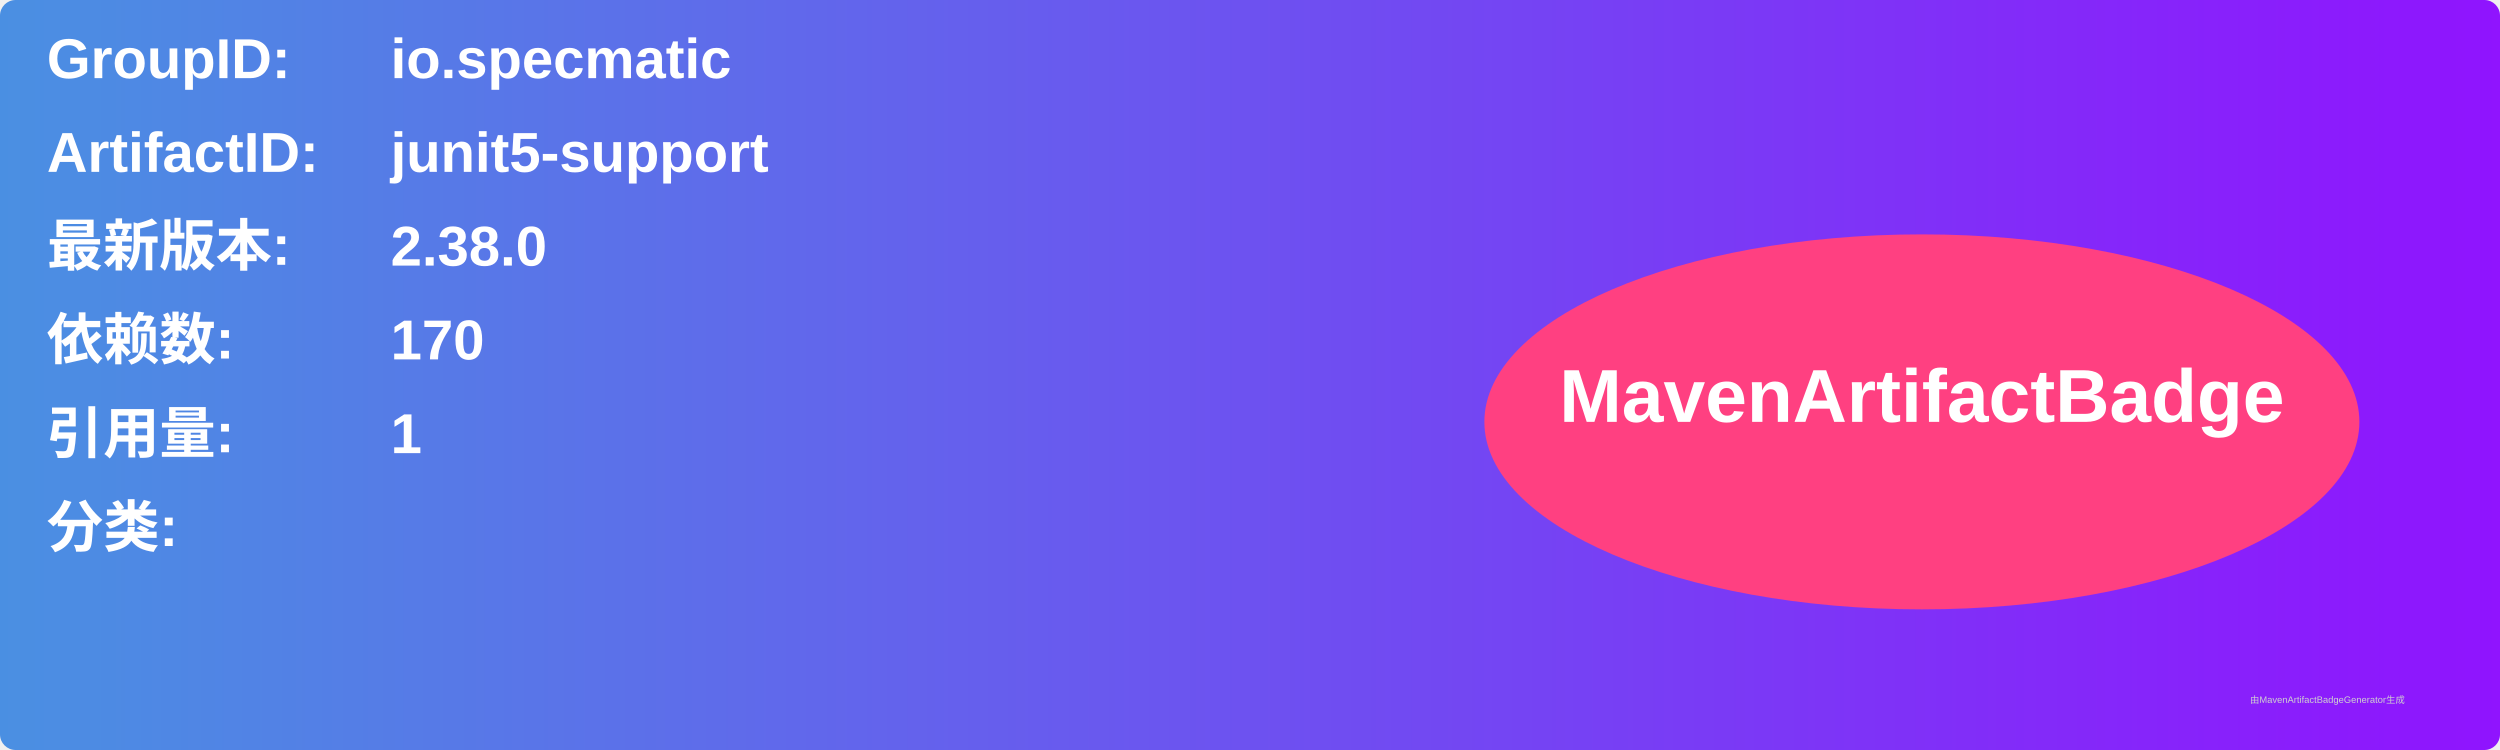
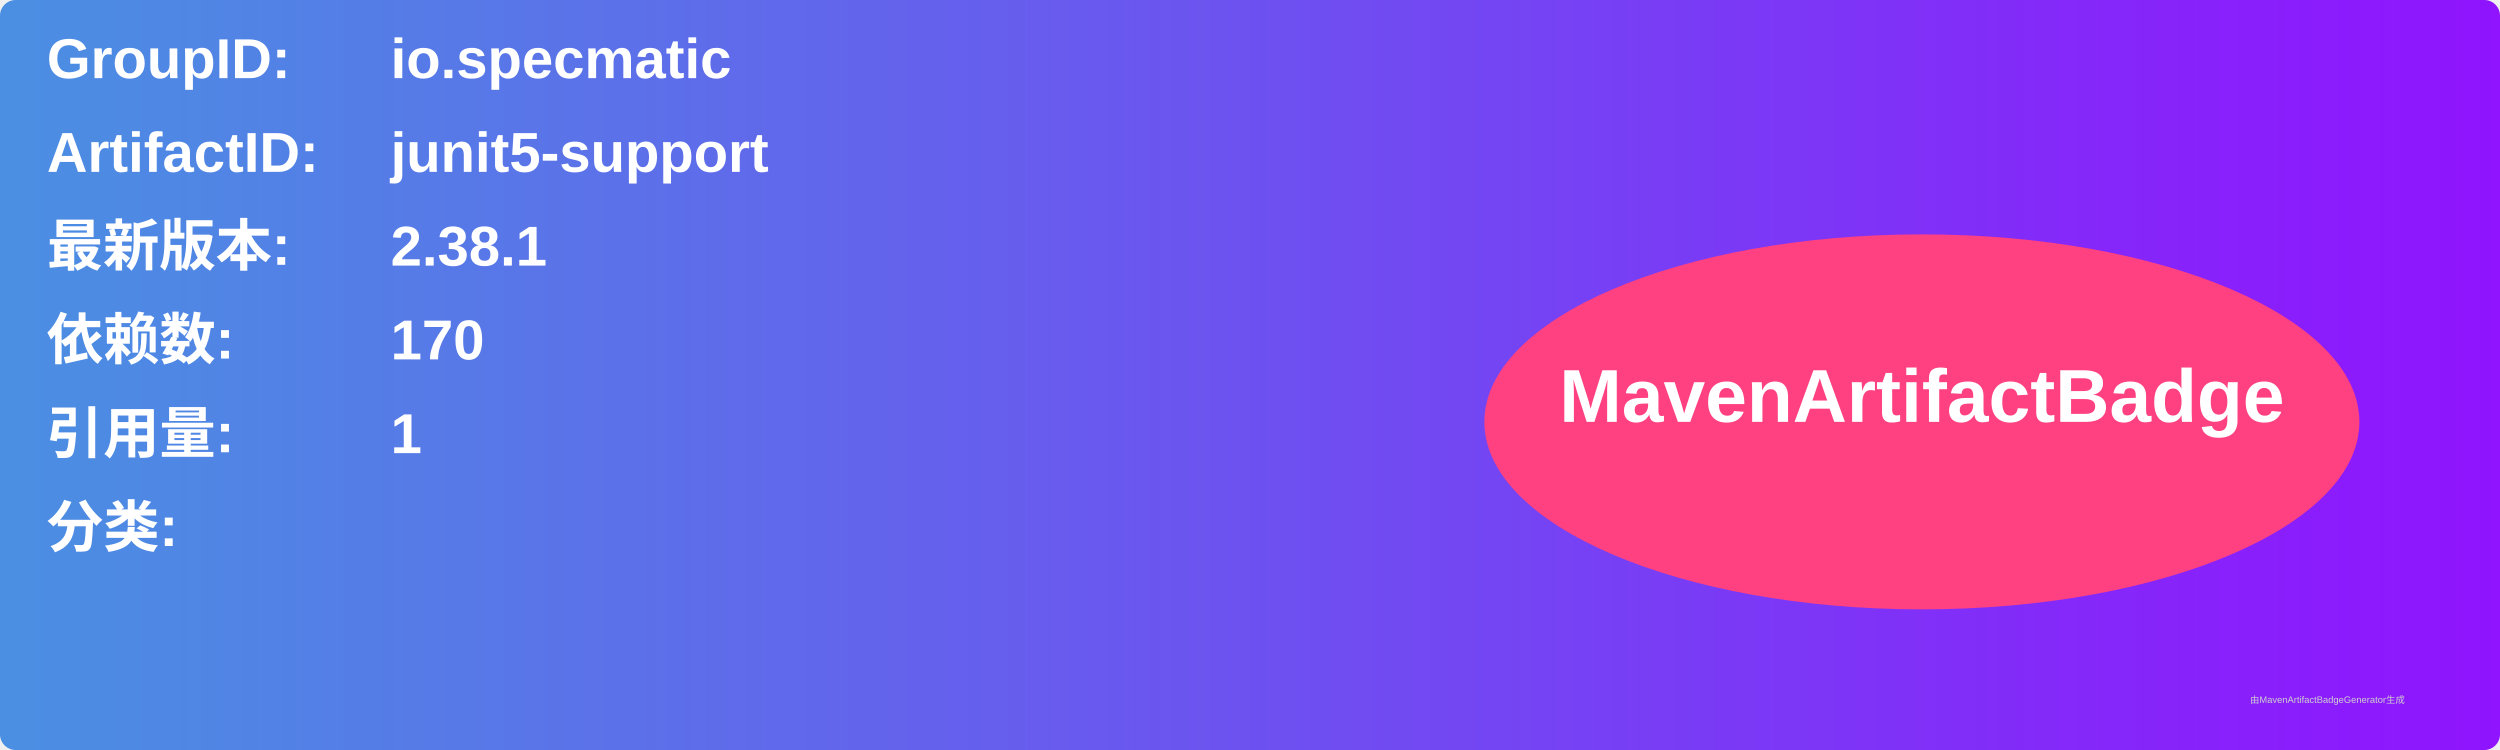
<svg xmlns="http://www.w3.org/2000/svg" width="800" height="240" viewBox="0 0 800 240">
  <linearGradient id="grad" x1="0%" y1="0%" x2="100%" y2="0%">
    <stop offset="0%" stop-color="#4a90e2" />
    <stop offset="100%" stop-color="#9013fe" />
  </linearGradient>
  <rect width="100%" height="100%" rx="5" ry="5" fill="url(#grad)" />
  <g transform="translate(15, 15)">
    <text x="0" y="10" font-family="Arial" font-size="18" fill="white" font-weight="bold" width="260">GroupID:</text>
    <text x="110" y="10" font-family="Arial" font-size="18" fill="white" font-weight="bold" width="460">io.specmatic</text>
    <text x="0" y="40" font-family="Arial" font-size="18" fill="white" font-weight="bold" width="260">ArtifactID:</text>
    <text x="110" y="40" font-family="Arial" font-size="18" fill="white" font-weight="bold" width="460">junit5-support</text>
    <text x="0" y="70" font-family="Arial" font-size="18" fill="white" font-weight="bold">最新版本:</text>
    <text x="110" y="70" font-family="Arial" font-size="18" fill="white" font-weight="bold">
-       <tspan font-weight="bold">2.38.0</tspan>
+       <tspan font-weight="bold">2.38.1</tspan>
    </text>
    <text x="0" y="100" font-family="Arial" font-size="18" fill="white" font-weight="bold">依赖数: </text>
    <text x="110" y="100" font-family="Arial" font-size="18" fill="white">
      <tspan font-weight="bold">170</tspan>
    </text>
    <text x="0" y="130" font-family="Arial" font-size="18" fill="white" font-weight="bold">引用量: </text>
    <text x="110" y="130" font-family="Arial" font-size="18" fill="white">
      <tspan font-weight="bold">1</tspan>
    </text>
    <text x="0" y="160" font-family="Arial" font-size="18" fill="white" font-weight="bold">分类:</text>
    <text x="10" y="190" font-family="Arial" font-size="10" fill="white">
      <tspan font-weight="bold" />
    </text>
    <ellipse cx="600" cy="120" rx="140" ry="60" fill="#ff4081" />
    <text x="600" y="120" text-anchor="middle" font-family="Arial" font-size="24" fill="white" font-weight="bold">MavenArtifactBadge</text>
  </g>
  <text x="720" y="225" font-family="Arial" font-size="3" fill="#d0d0d0">由MavenArtifactBadgeGenerator生成</text>
</svg>
